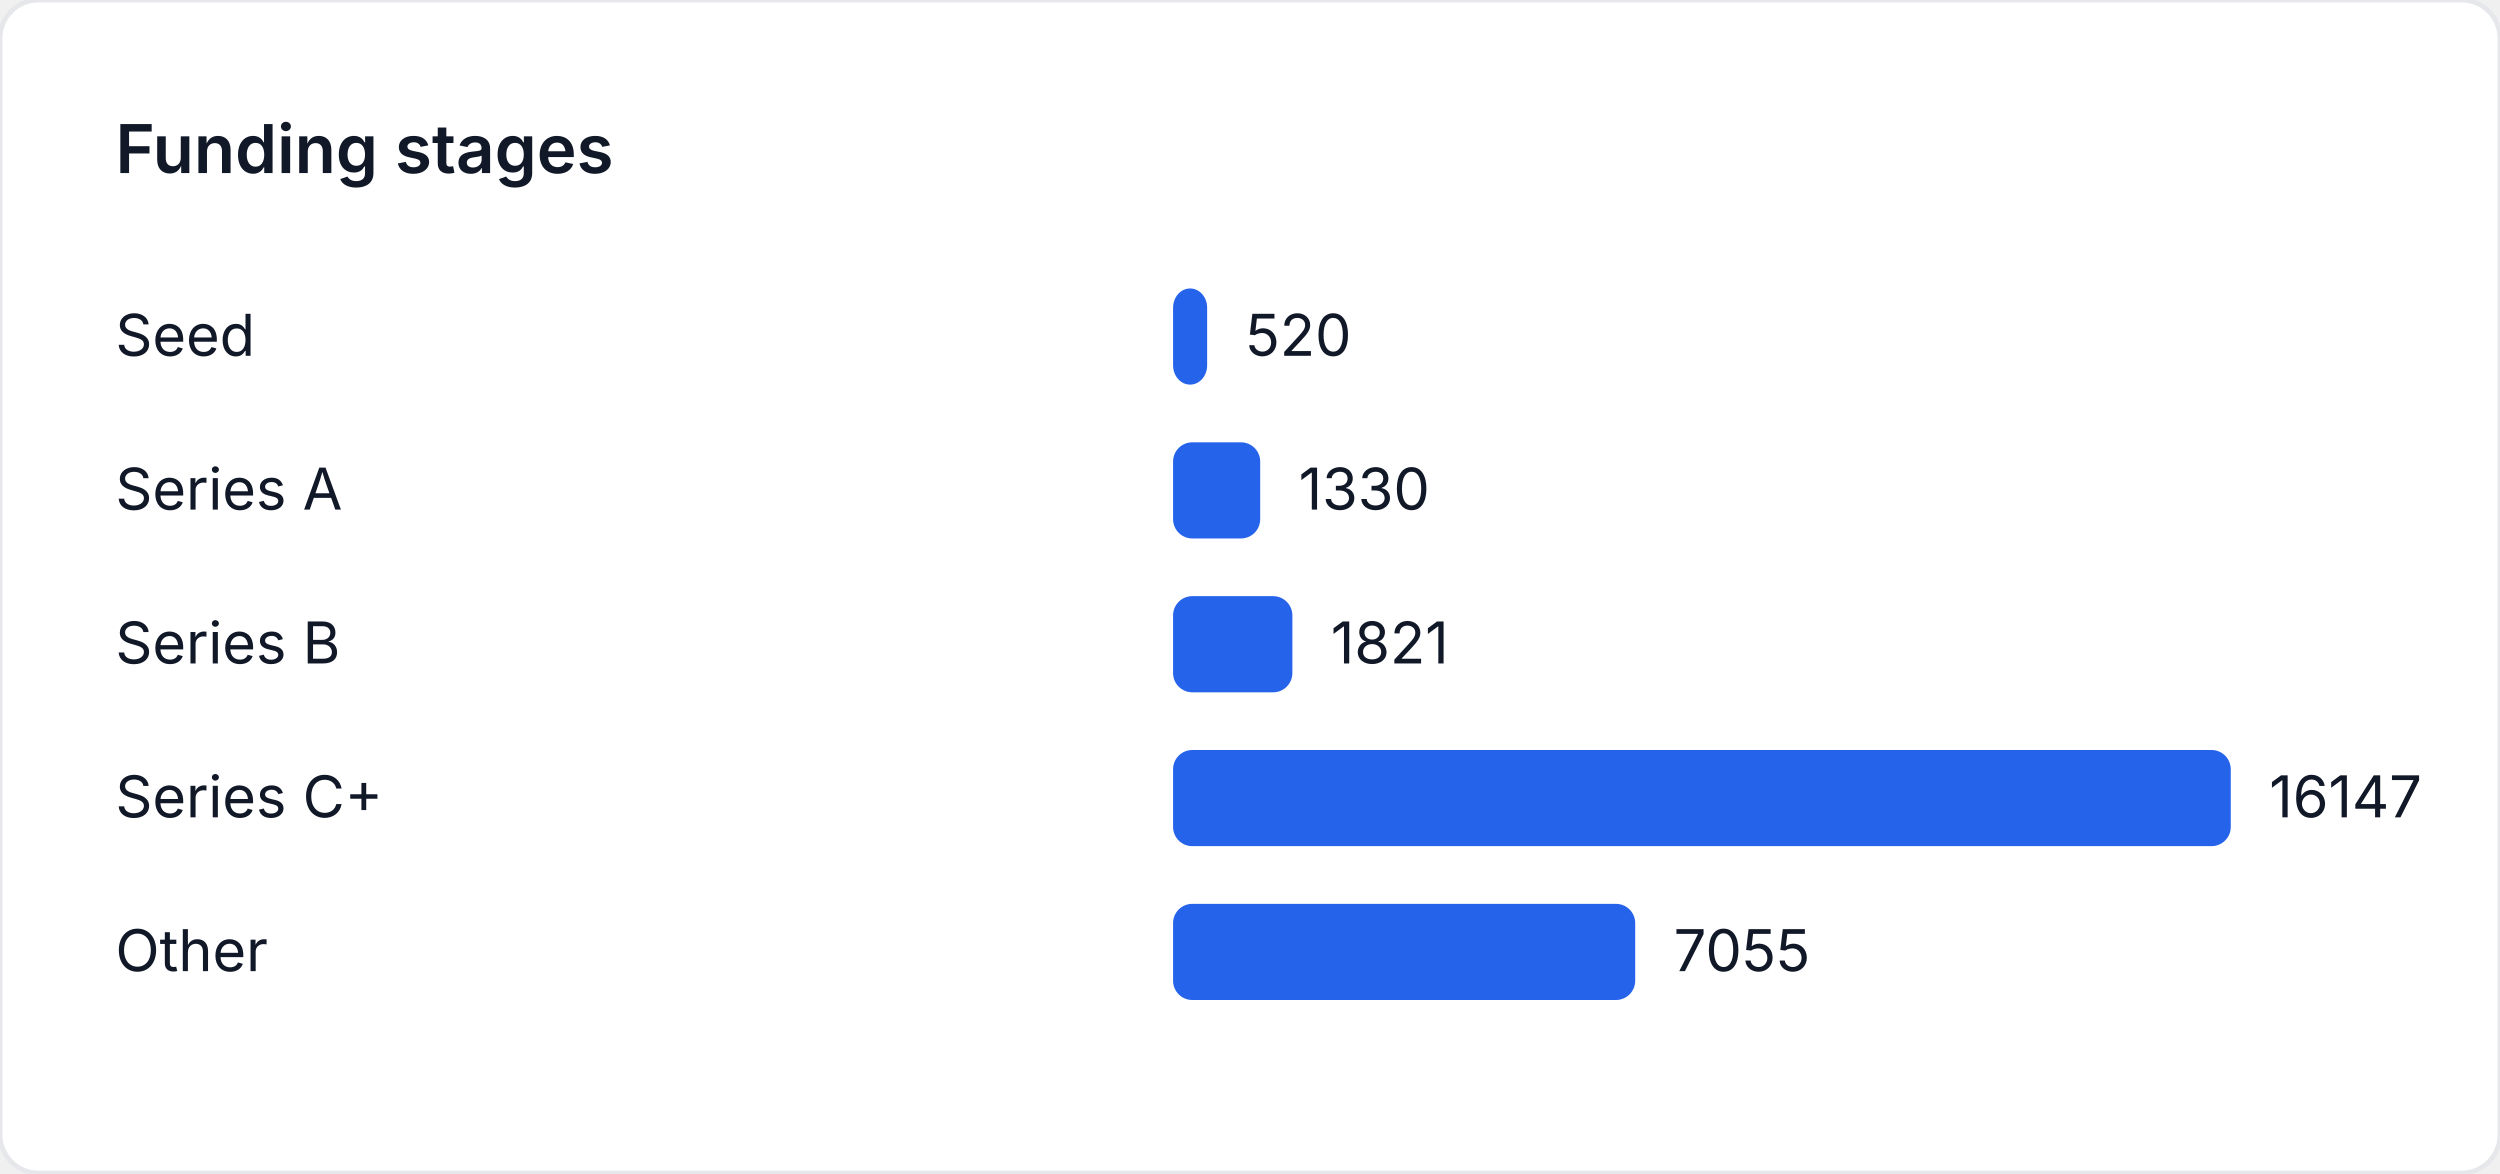
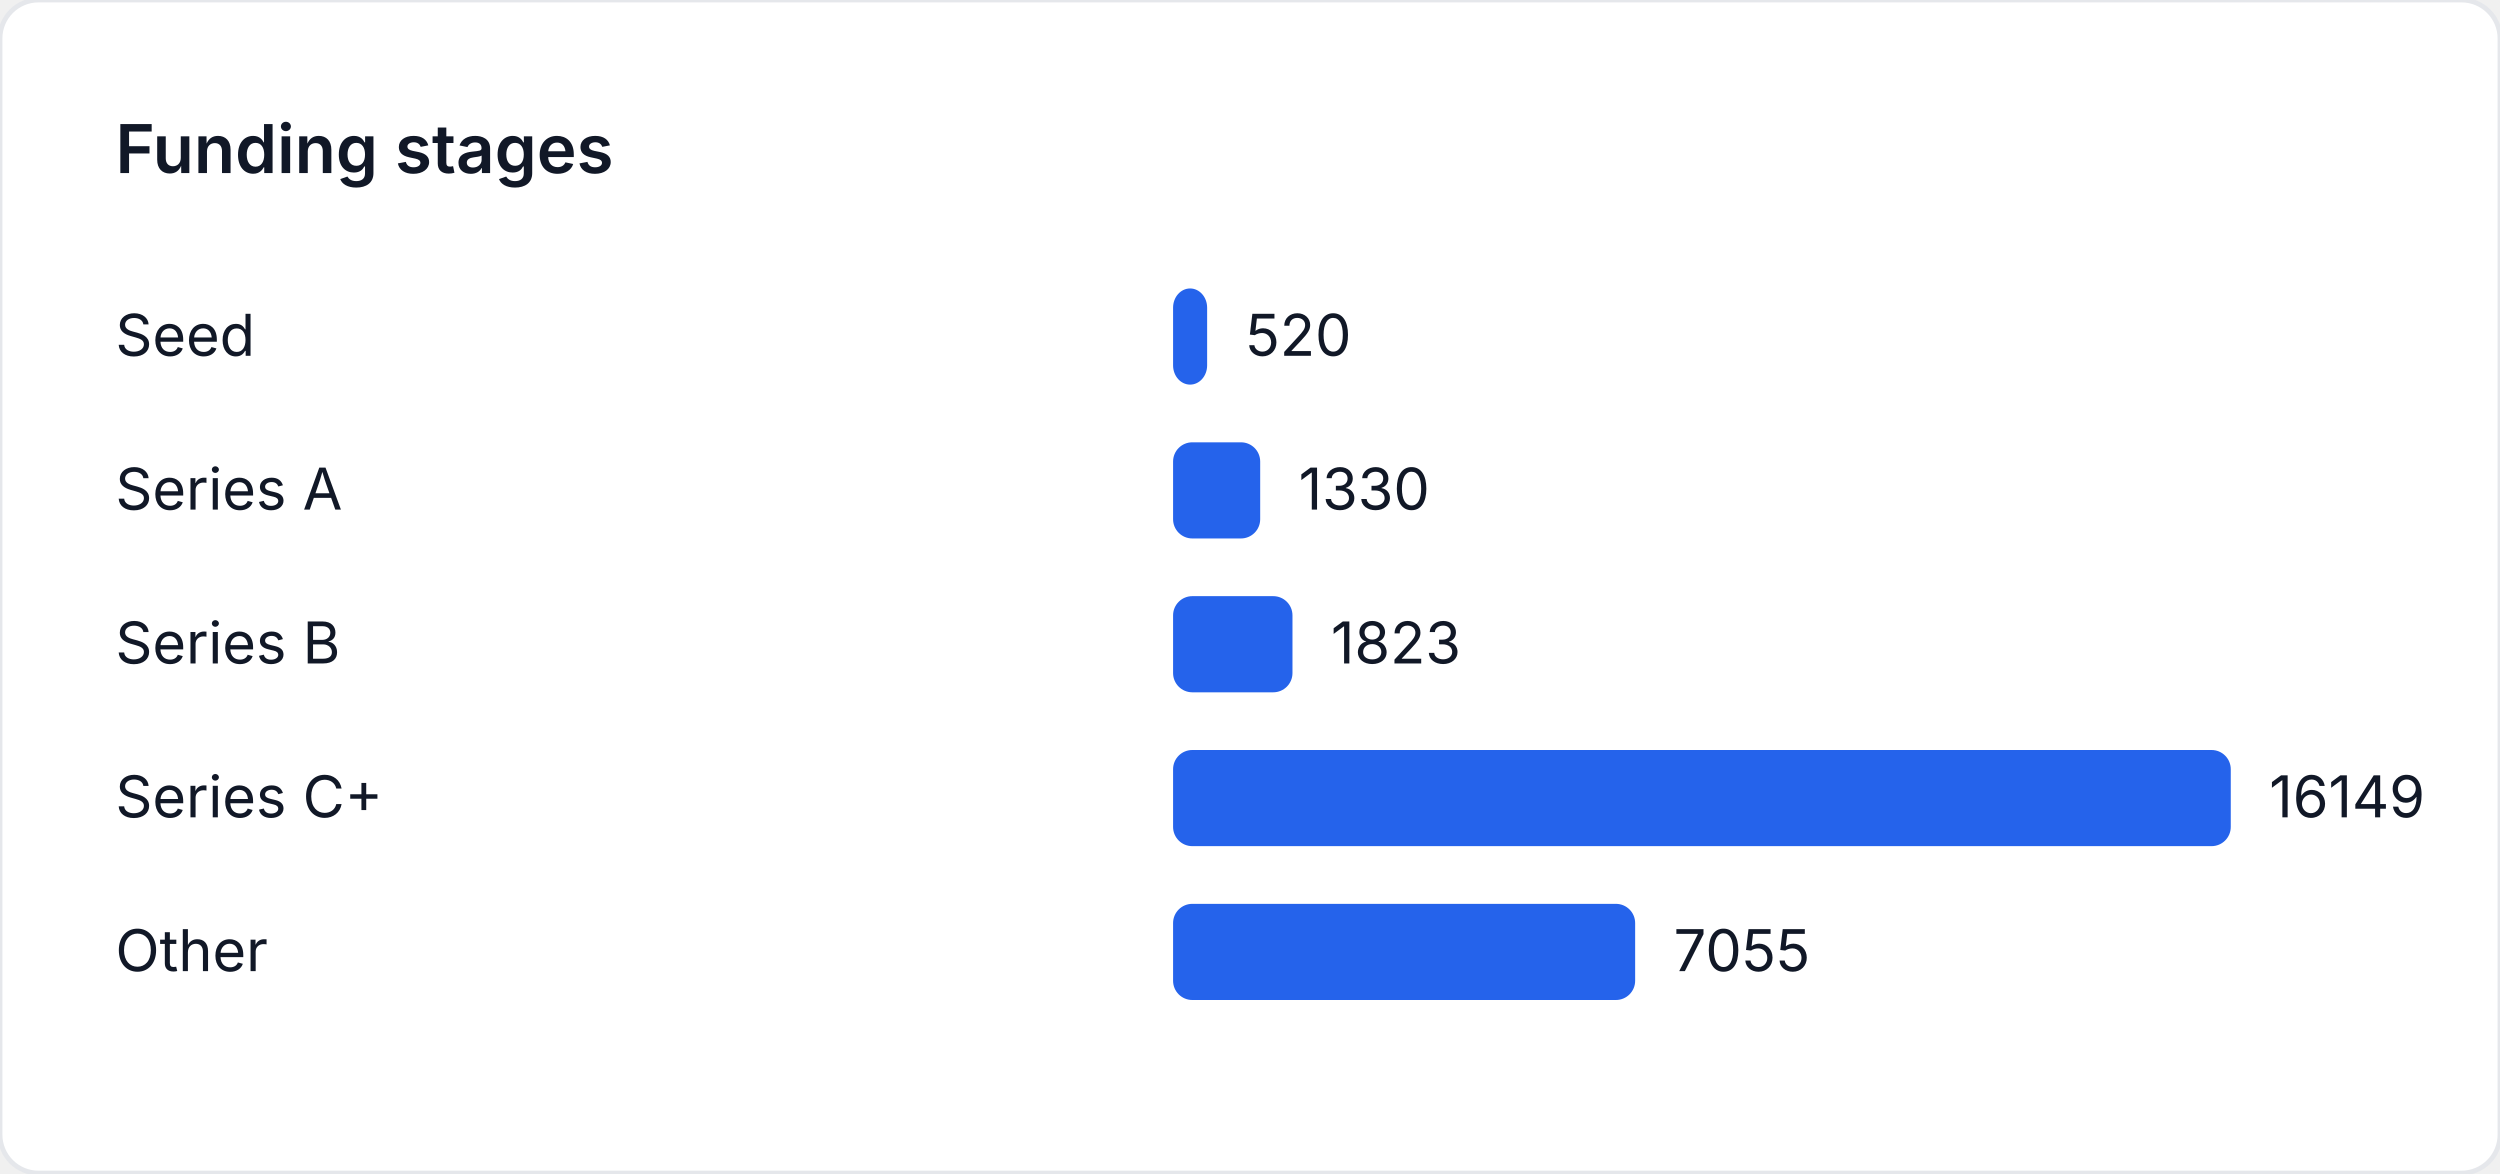
<svg xmlns="http://www.w3.org/2000/svg" width="520" height="244" viewBox="0 0 520 244" role="img" aria-label="Funding stages">
  <style>
    text { font-family: "Inter", "Segoe UI", sans-serif; font-size: 12px; fill: #111827; }
    .title { font-size: 14px; font-weight: 600; }
  </style>
  <rect width="520" height="244" fill="#ffffff" rx="8" ry="8" stroke="#e5e7eb" />
  <text class="title" x="24" y="36">Funding stages</text>
  <text x="24" y="74">Seed</text>
-   <rect x="244" y="60" width="7.085" height="20" fill="#2563eb" rx="4" />
-   <text x="259.085" y="74">520</text>
+   <rect x="244" y="60" width="7.084" height="20" fill="#2563eb" rx="4" />
+   <text x="259.084" y="74">520</text>
  <text x="24" y="106">Series A</text>
-   <rect x="244" y="92" width="18.121" height="20" fill="#2563eb" rx="4" />
-   <text x="270.121" y="106">1330</text>
+   <rect x="244" y="92" width="18.119" height="20" fill="#2563eb" rx="4" />
+   <text x="270.119" y="106">1330</text>
  <text x="24" y="138">Series B</text>
-   <rect x="244" y="124" width="24.811" height="20" fill="#2563eb" rx="4" />
-   <text x="276.811" y="138">1821</text>
+   <rect x="244" y="124" width="24.835" height="20" fill="#2563eb" rx="4" />
+   <text x="276.835" y="138">1823</text>
  <text x="24" y="170">Series C+</text>
  <rect x="244" y="156" width="220" height="20" fill="#2563eb" rx="4" />
-   <text x="472" y="170">16147</text>
+   <text x="472" y="170">16149</text>
  <text x="24" y="202">Other</text>
-   <rect x="244" y="188" width="96.123" height="20" fill="#2563eb" rx="4" />
-   <text x="348.123" y="202">7055</text>
+   <rect x="244" y="188" width="96.111" height="20" fill="#2563eb" rx="4" />
+   <text x="348.111" y="202">7055</text>
</svg>
